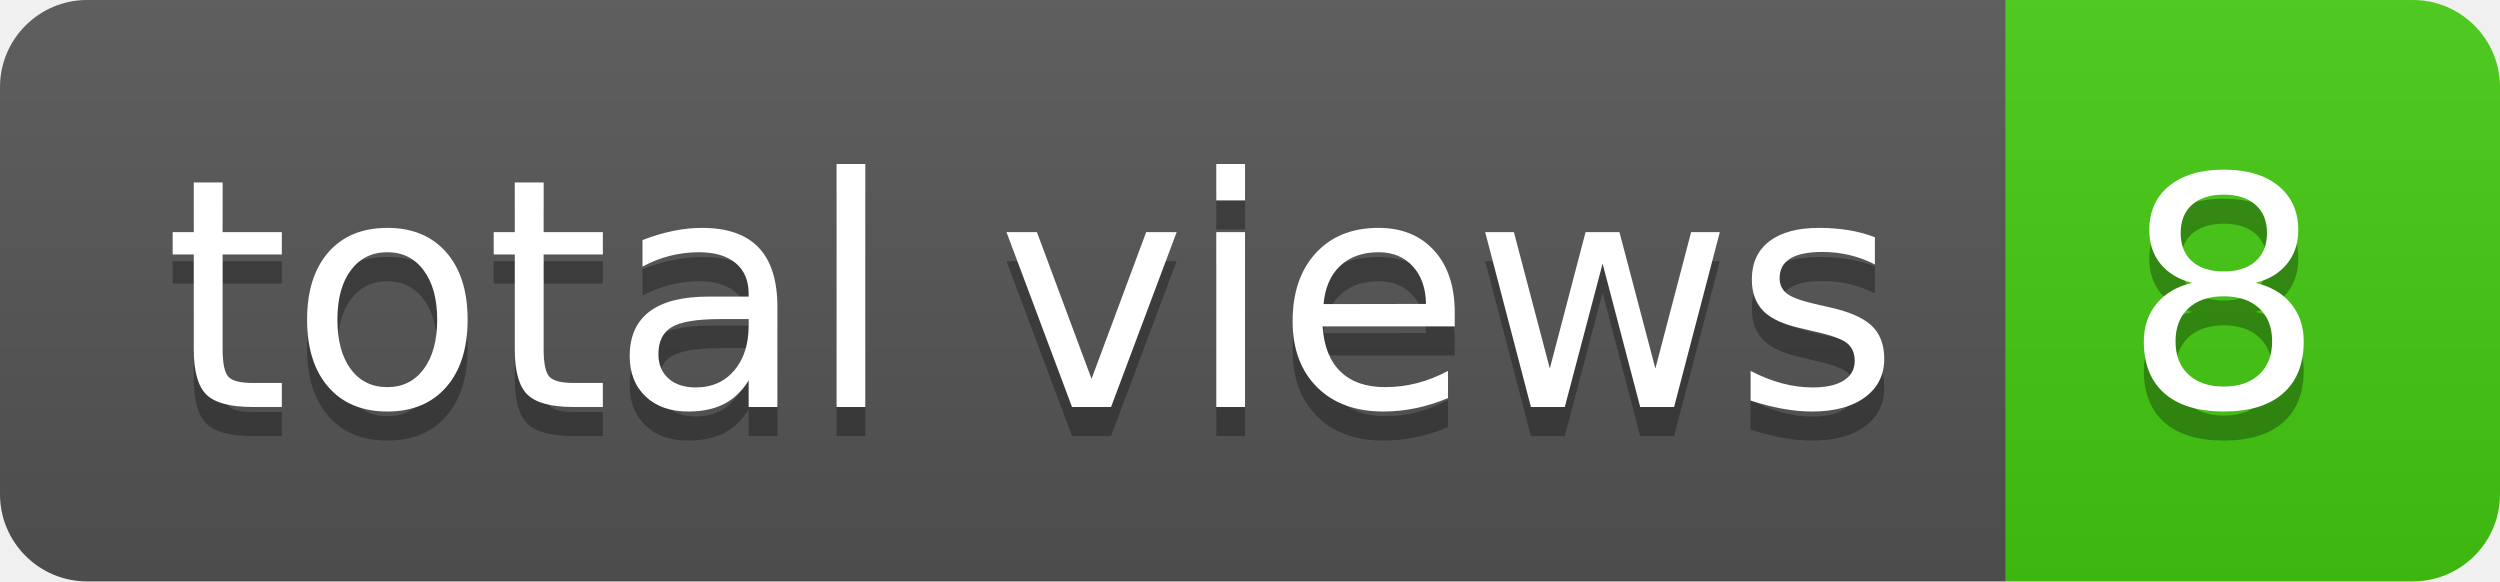
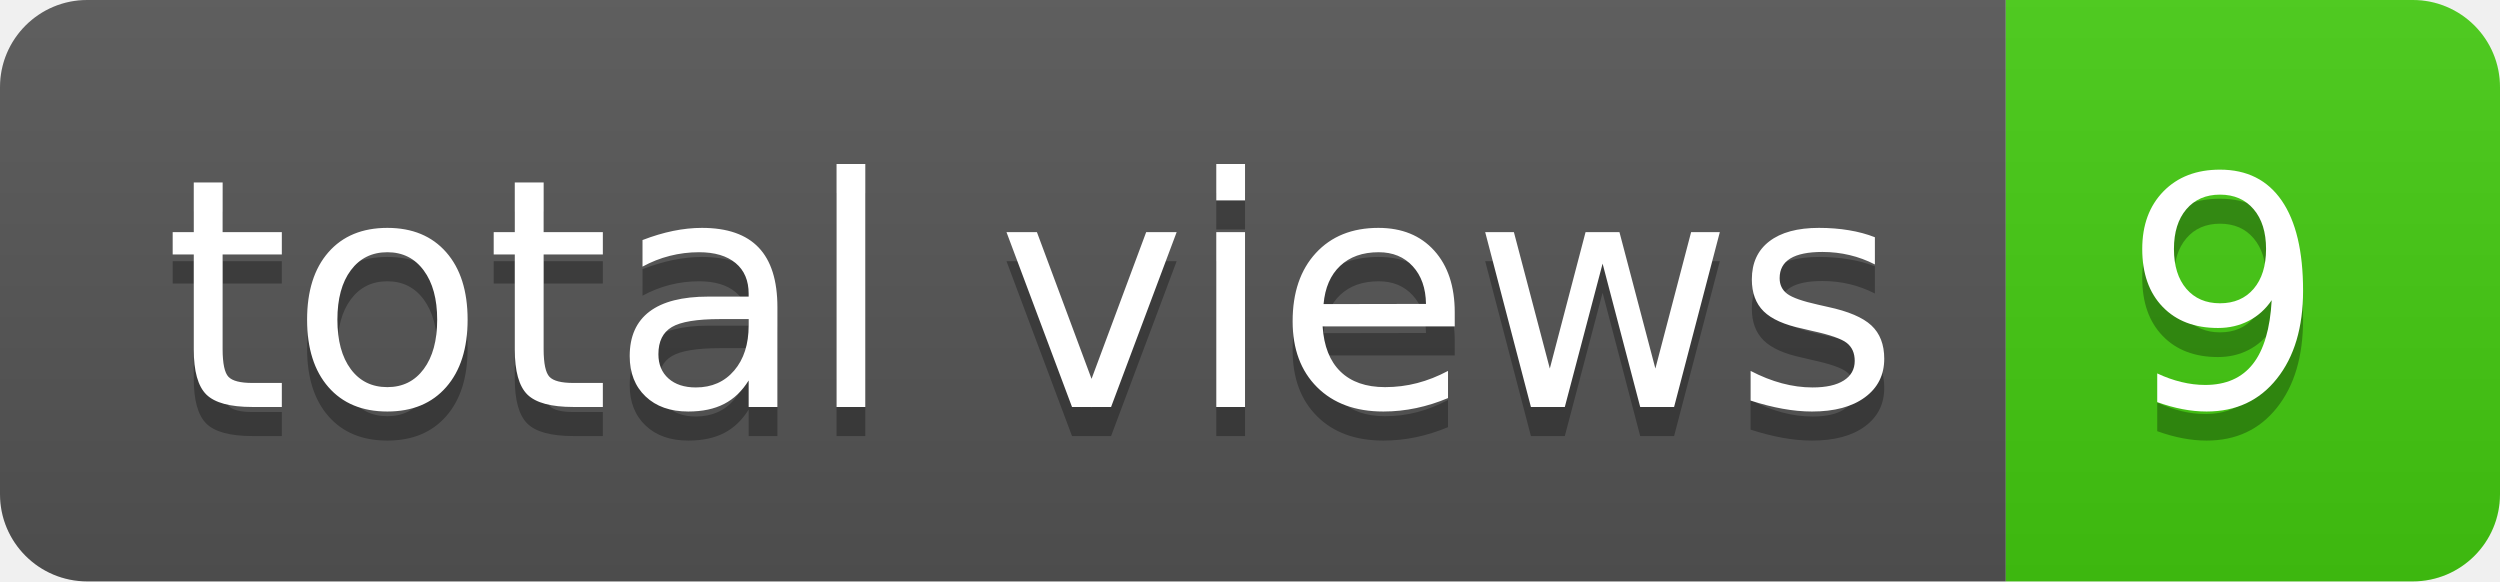
- <svg xmlns="http://www.w3.org/2000/svg" width="86" height="20" role="img" aria-label="total views: 8">
+ <svg xmlns="http://www.w3.org/2000/svg" width="86" height="20" role="img" aria-label="total views: 9">
  <linearGradient id="s" x2="0" y2="100%">
    <stop offset="0" stop-color="#bbb" stop-opacity=".1" />
    <stop offset="1" stop-opacity=".1" />
  </linearGradient>
  <clipPath id="r">
    <rect width="86" height="20" rx="3" fill="#fff" />
  </clipPath>
  <g clip-path="url(#r)">
    <rect width="69" height="20" fill="#555" />
    <rect x="69" width="17" height="20" fill="#4c1" />
    <rect width="86" height="20" fill="url(#s)" />
  </g>
  <g fill="#fff" text-anchor="middle" font-family="Verdana,Geneva,DejaVu Sans,sans-serif" text-rendering="geometricPrecision" font-size="110">
    <text aria-hidden="true" x="355" y="150" fill="#010101" fill-opacity=".3" transform="scale(.1)" textLength="590">total views</text>
    <text x="355" y="140" transform="scale(.1)" fill="#fff" textLength="590">total views</text>
-     <text aria-hidden="true" x="765" y="150" fill="#010101" fill-opacity=".3" transform="scale(.1)" textLength="70">8</text>
-     <text x="765" y="140" transform="scale(.1)" fill="#fff" textLength="70">8</text>
+     <text aria-hidden="true" x="765" y="150" fill="#010101" fill-opacity=".3" transform="scale(.1)" textLength="70">9</text>
+     <text x="765" y="140" transform="scale(.1)" fill="#fff" textLength="70">9</text>
  </g>
</svg>
